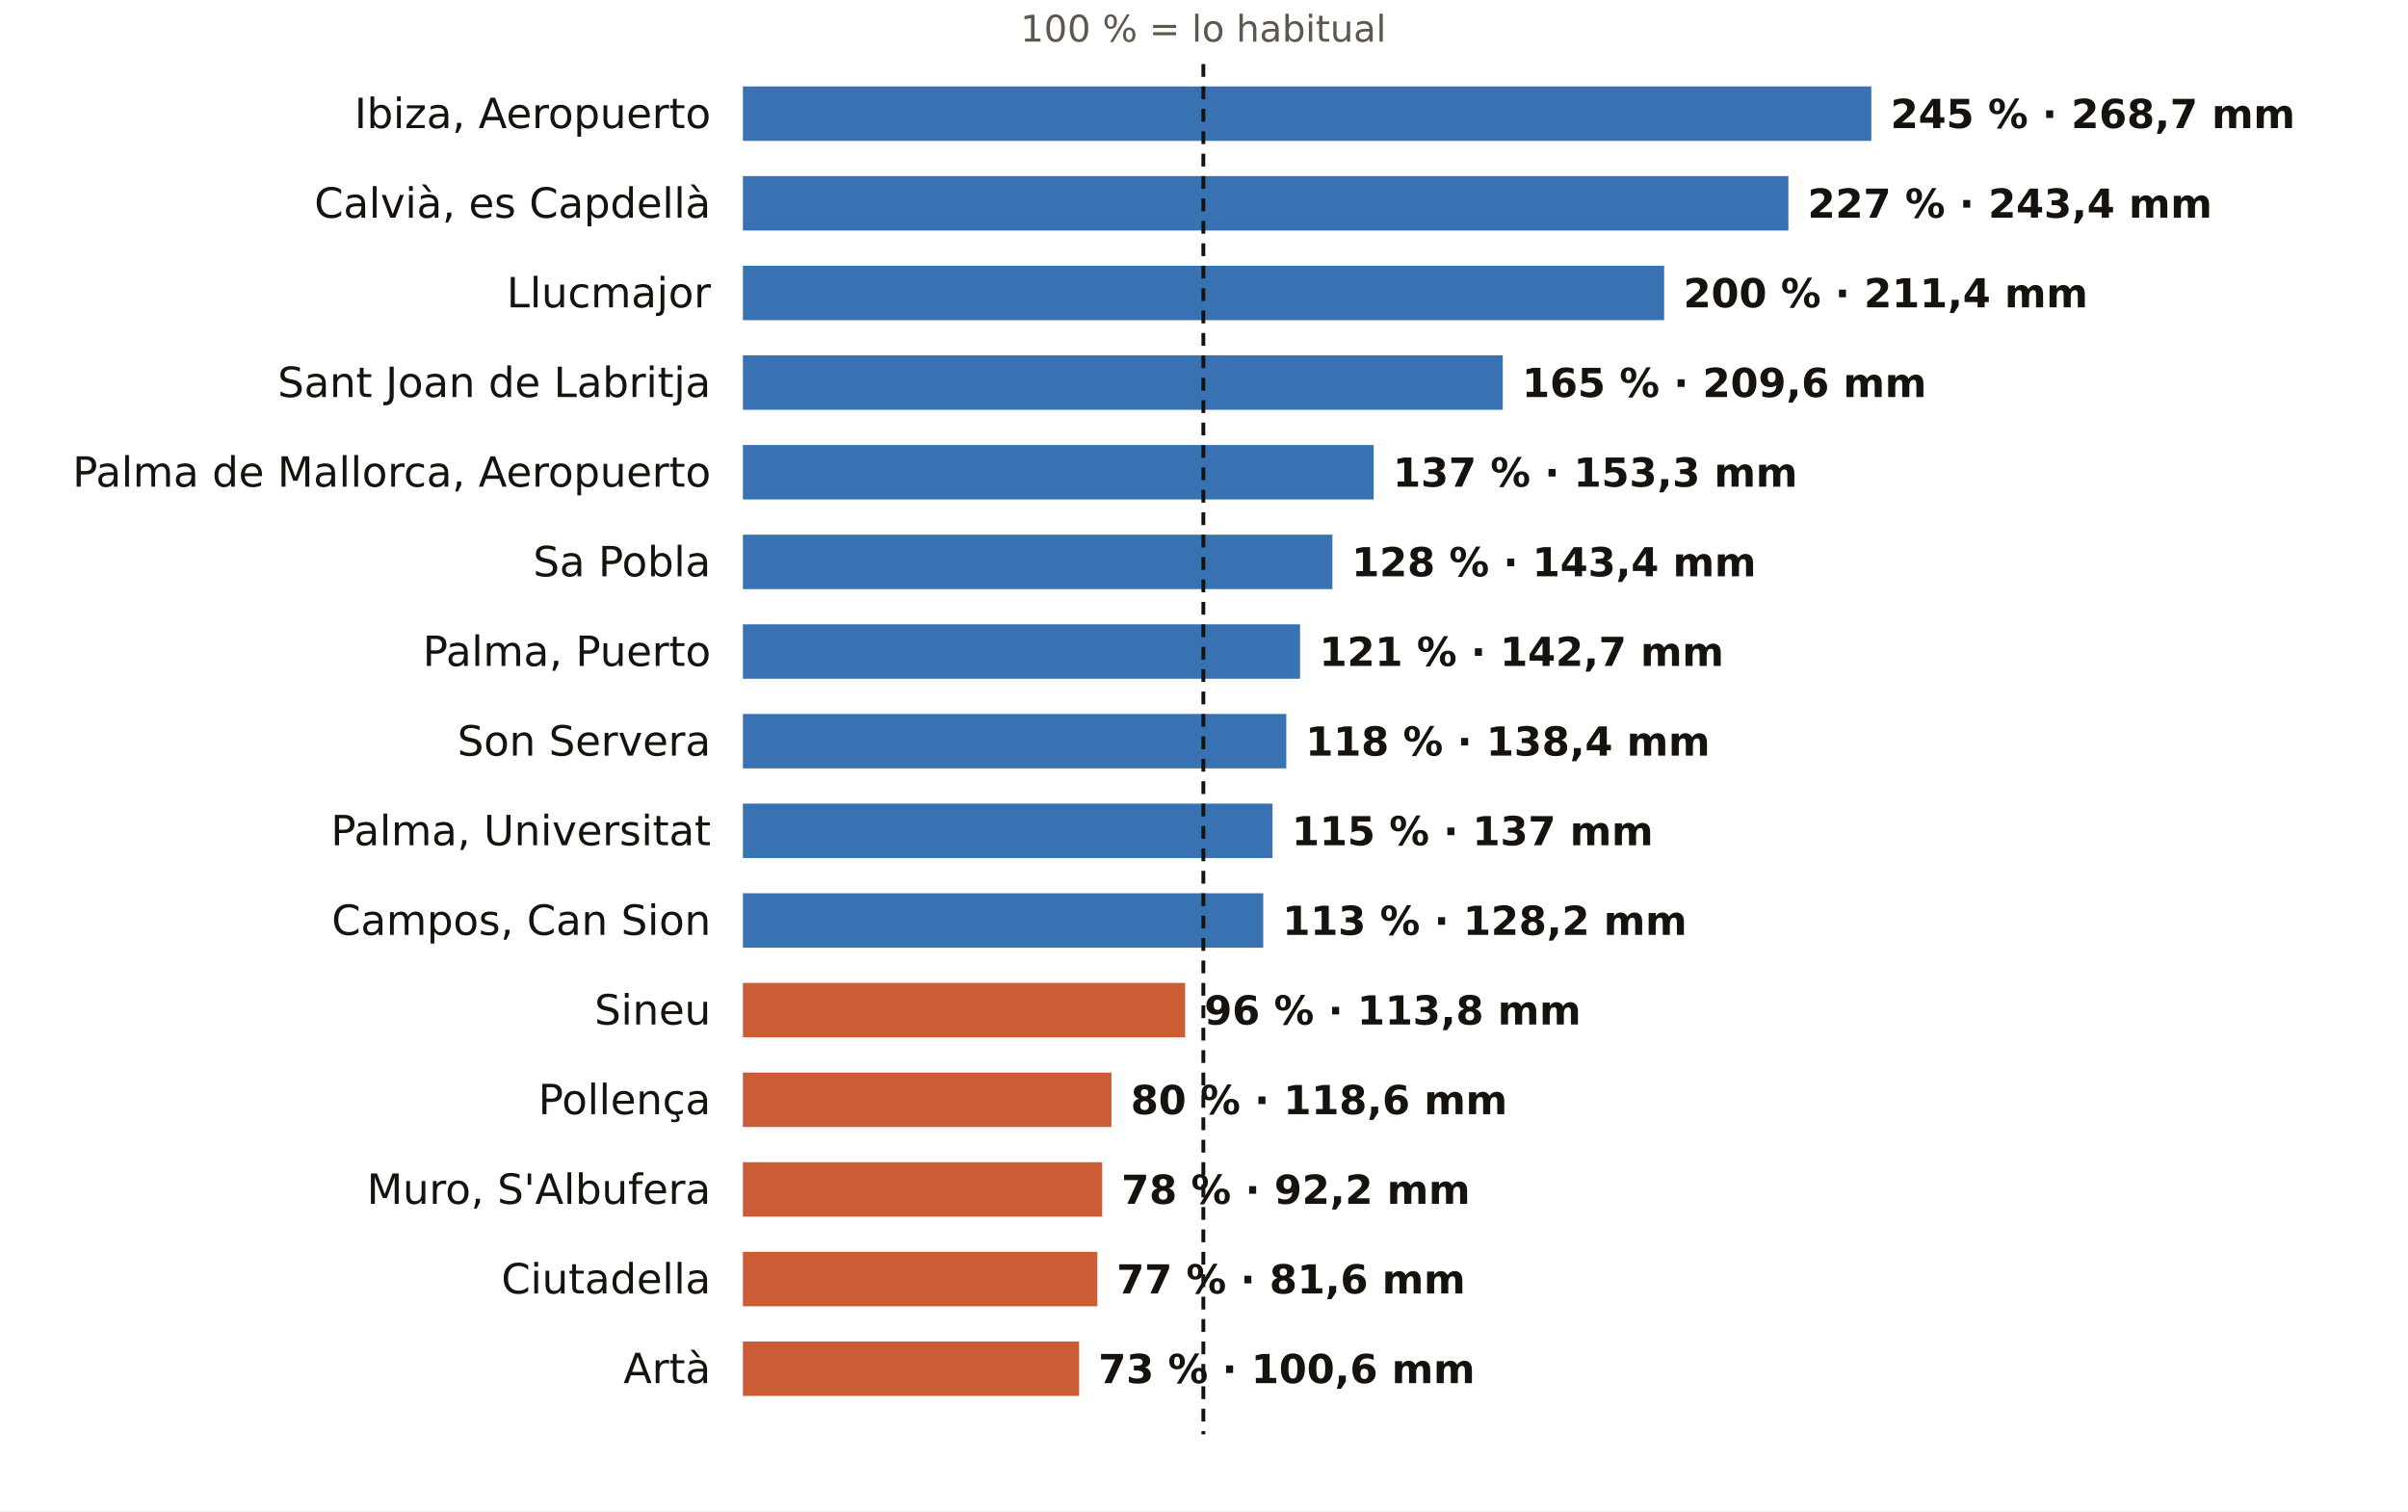
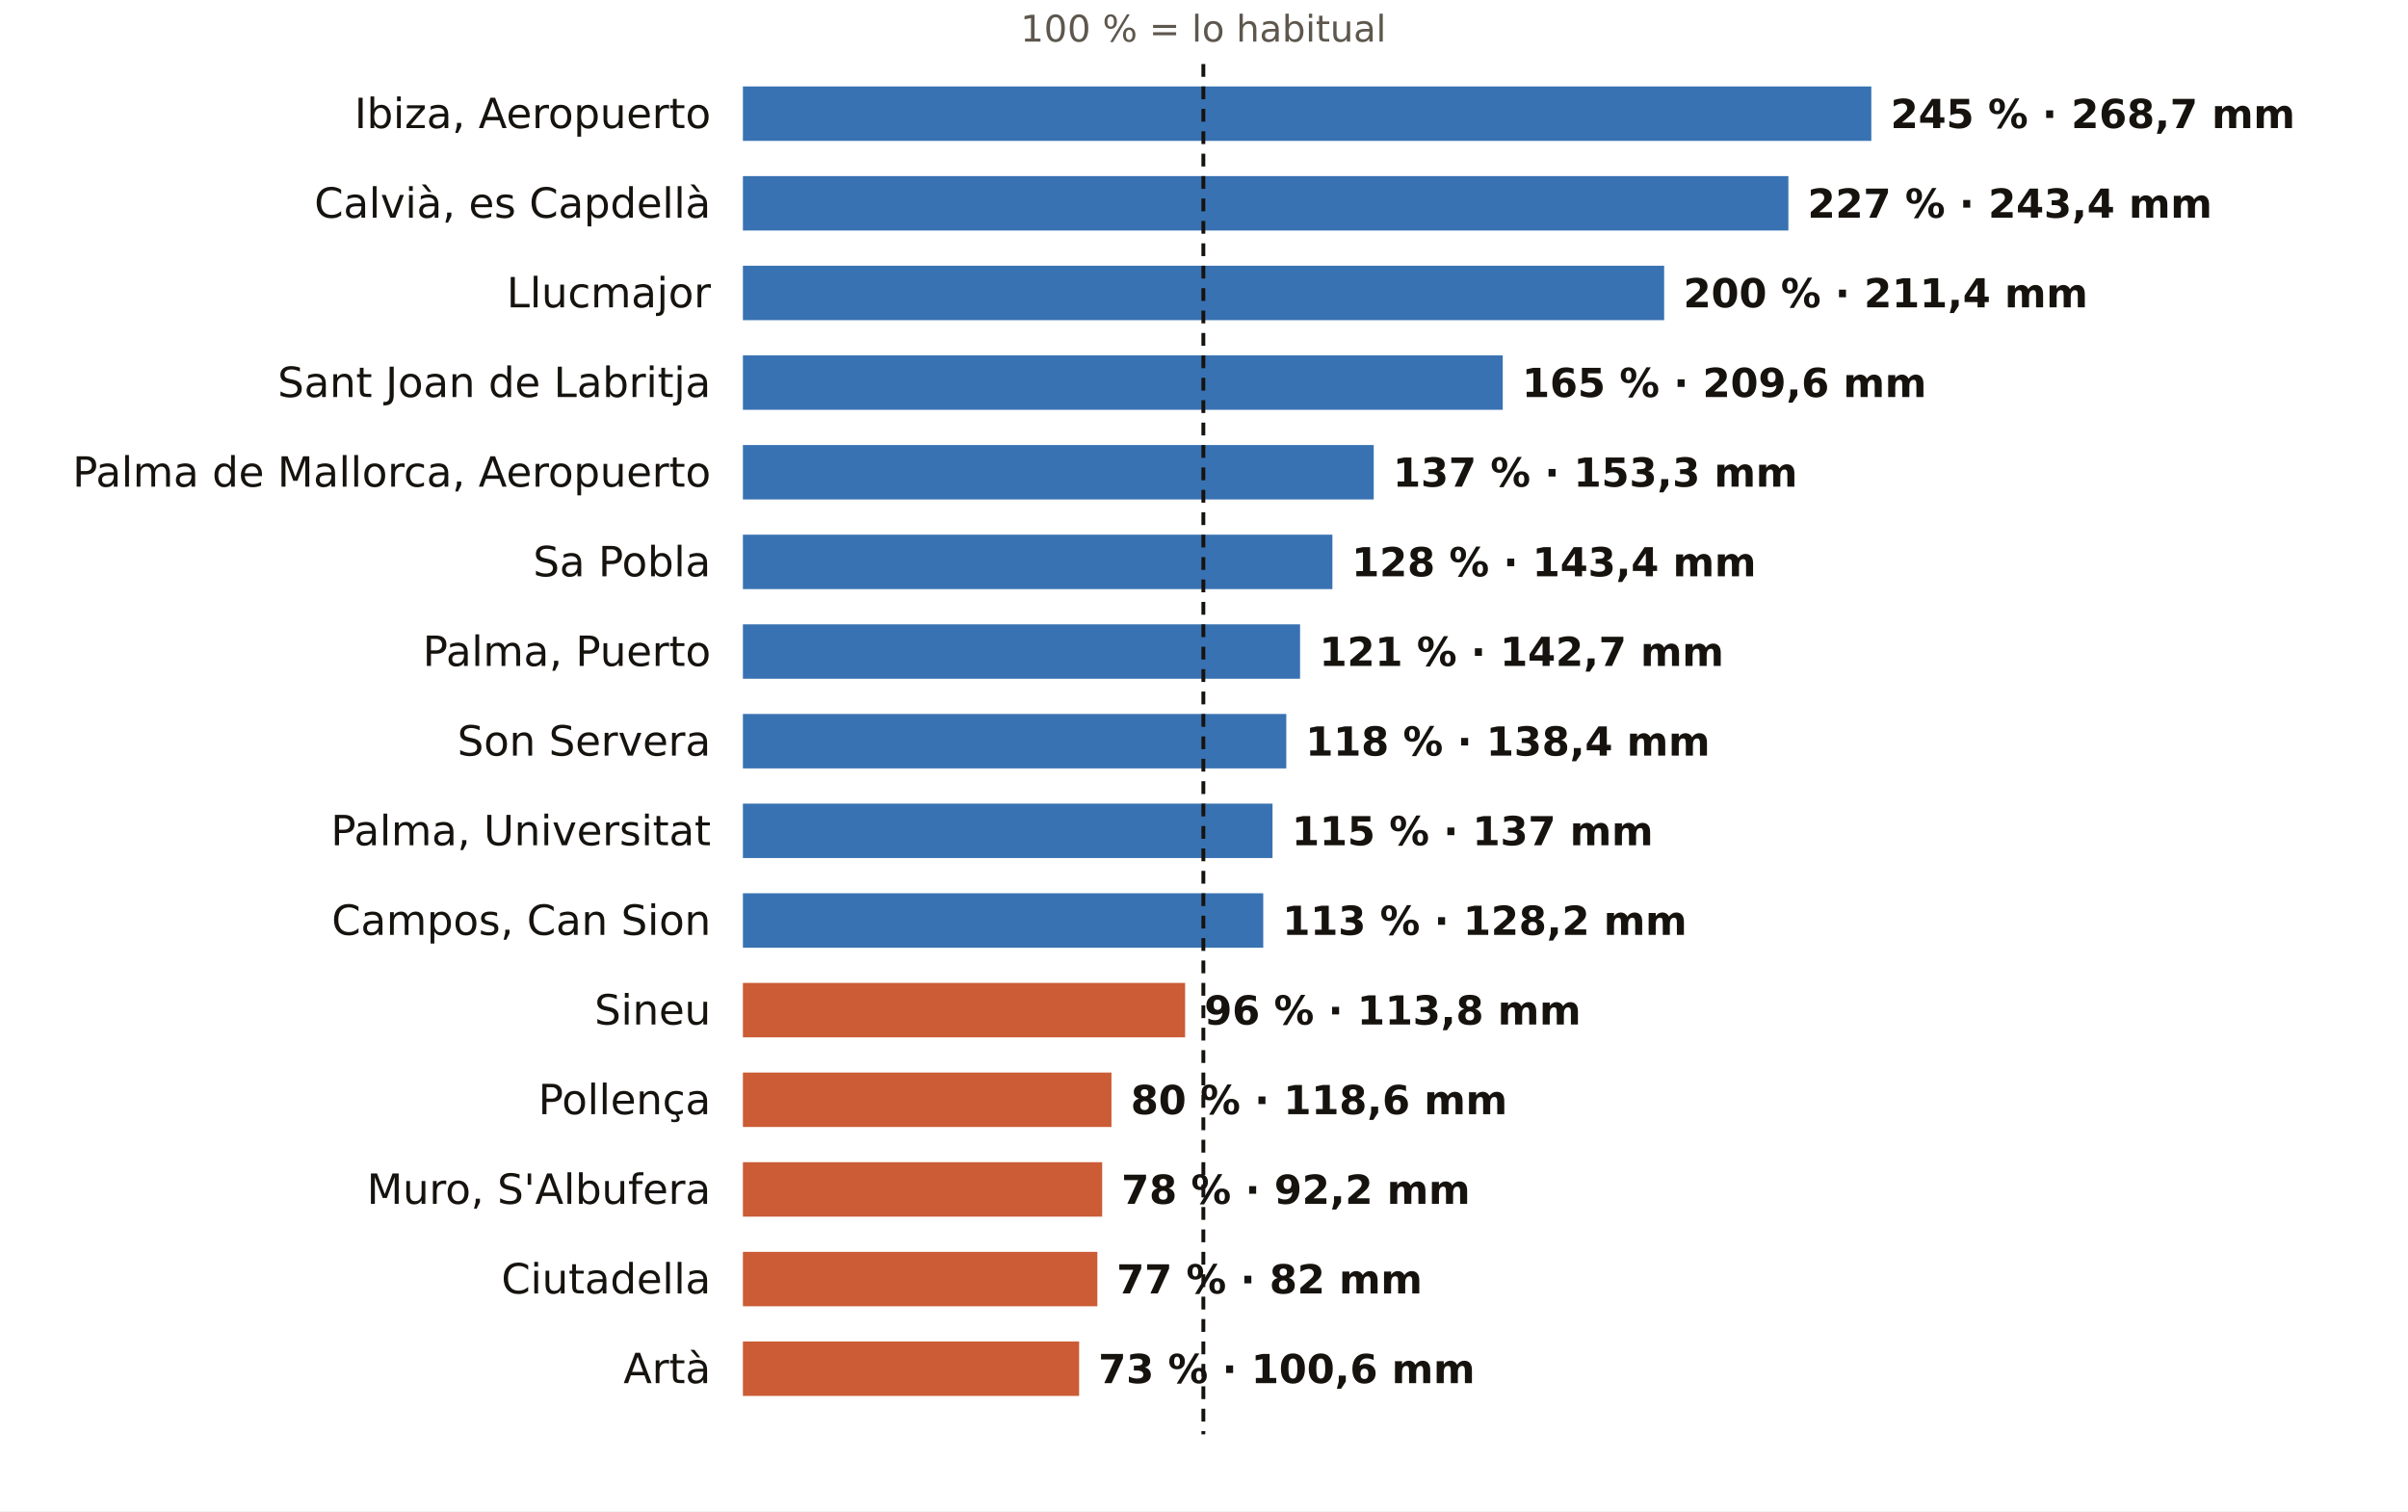
<svg xmlns="http://www.w3.org/2000/svg" viewBox="0 0 752 472" width="752" height="472" role="img" aria-label="El otoño en los pluviómetros de AEMET de Illes Balears: % de lo habitual">
  <rect width="752" height="472" fill="#FFFFFF" />
  <text x="375.8" y="13.0" font-size="11.5" fill="#5E574E" text-anchor="middle" font-weight="400" font-family="Public Sans, DejaVu Sans, Arial, sans-serif">100 % = lo habitual</text>
  <text x="222.0" y="40.0" font-size="13" fill="#16130F" text-anchor="end" font-weight="500" font-family="Public Sans, DejaVu Sans, Arial, sans-serif">Ibiza, Aeropuerto</text>
  <rect x="232" y="27" width="352.4" height="17" fill="#1F5FA8" opacity="0.88" />
  <text x="590.4" y="40.0" font-size="12.5" fill="#16130F" text-anchor="start" font-weight="600" font-family="Public Sans, DejaVu Sans, Arial, sans-serif">245 % · 268,7 mm</text>
  <text x="222.0" y="68.0" font-size="13" fill="#16130F" text-anchor="end" font-weight="500" font-family="Public Sans, DejaVu Sans, Arial, sans-serif">Calvià, es Capdellà</text>
  <rect x="232" y="55" width="326.5" height="17" fill="#1F5FA8" opacity="0.88" />
  <text x="564.5" y="68.0" font-size="12.5" fill="#16130F" text-anchor="start" font-weight="600" font-family="Public Sans, DejaVu Sans, Arial, sans-serif">227 % · 243,4 mm</text>
  <text x="222.0" y="96.0" font-size="13" fill="#16130F" text-anchor="end" font-weight="500" font-family="Public Sans, DejaVu Sans, Arial, sans-serif">Llucmajor</text>
  <rect x="232" y="83" width="287.7" height="17" fill="#1F5FA8" opacity="0.88" />
  <text x="525.7" y="96.0" font-size="12.5" fill="#16130F" text-anchor="start" font-weight="600" font-family="Public Sans, DejaVu Sans, Arial, sans-serif">200 % · 211,4 mm</text>
  <text x="222.0" y="124.0" font-size="13" fill="#16130F" text-anchor="end" font-weight="500" font-family="Public Sans, DejaVu Sans, Arial, sans-serif">Sant Joan de Labritja</text>
  <rect x="232" y="111" width="237.3" height="17" fill="#1F5FA8" opacity="0.88" />
  <text x="475.3" y="124.0" font-size="12.5" fill="#16130F" text-anchor="start" font-weight="600" font-family="Public Sans, DejaVu Sans, Arial, sans-serif">165 % · 209,6 mm</text>
  <text x="222.0" y="152.0" font-size="13" fill="#16130F" text-anchor="end" font-weight="500" font-family="Public Sans, DejaVu Sans, Arial, sans-serif">Palma de Mallorca, Aeropuerto</text>
  <rect x="232" y="139" width="197.0" height="17" fill="#1F5FA8" opacity="0.88" />
  <text x="435.0" y="152.0" font-size="12.5" fill="#16130F" text-anchor="start" font-weight="600" font-family="Public Sans, DejaVu Sans, Arial, sans-serif">137 % · 153,3 mm</text>
  <text x="222.0" y="180.0" font-size="13" fill="#16130F" text-anchor="end" font-weight="500" font-family="Public Sans, DejaVu Sans, Arial, sans-serif">Sa Pobla</text>
  <rect x="232" y="167" width="184.1" height="17" fill="#1F5FA8" opacity="0.88" />
  <text x="422.1" y="180.0" font-size="12.5" fill="#16130F" text-anchor="start" font-weight="600" font-family="Public Sans, DejaVu Sans, Arial, sans-serif">128 % · 143,4 mm</text>
  <text x="222.0" y="208.0" font-size="13" fill="#16130F" text-anchor="end" font-weight="500" font-family="Public Sans, DejaVu Sans, Arial, sans-serif">Palma, Puerto</text>
  <rect x="232" y="195" width="174.0" height="17" fill="#1F5FA8" opacity="0.88" />
  <text x="412.0" y="208.0" font-size="12.5" fill="#16130F" text-anchor="start" font-weight="600" font-family="Public Sans, DejaVu Sans, Arial, sans-serif">121 % · 142,7 mm</text>
  <text x="222.0" y="236.0" font-size="13" fill="#16130F" text-anchor="end" font-weight="500" font-family="Public Sans, DejaVu Sans, Arial, sans-serif">Son Servera</text>
  <rect x="232" y="223" width="169.7" height="17" fill="#1F5FA8" opacity="0.88" />
  <text x="407.7" y="236.0" font-size="12.5" fill="#16130F" text-anchor="start" font-weight="600" font-family="Public Sans, DejaVu Sans, Arial, sans-serif">118 % · 138,4 mm</text>
  <text x="222.0" y="264.0" font-size="13" fill="#16130F" text-anchor="end" font-weight="500" font-family="Public Sans, DejaVu Sans, Arial, sans-serif">Palma, Universitat</text>
  <rect x="232" y="251" width="165.4" height="17" fill="#1F5FA8" opacity="0.88" />
  <text x="403.4" y="264.0" font-size="12.5" fill="#16130F" text-anchor="start" font-weight="600" font-family="Public Sans, DejaVu Sans, Arial, sans-serif">115 % · 137 mm</text>
  <text x="222.0" y="292.0" font-size="13" fill="#16130F" text-anchor="end" font-weight="500" font-family="Public Sans, DejaVu Sans, Arial, sans-serif">Campos, Can Sion</text>
  <rect x="232" y="279" width="162.5" height="17" fill="#1F5FA8" opacity="0.88" />
  <text x="400.5" y="292.0" font-size="12.5" fill="#16130F" text-anchor="start" font-weight="600" font-family="Public Sans, DejaVu Sans, Arial, sans-serif">113 % · 128,2 mm</text>
  <text x="222.0" y="320.0" font-size="13" fill="#16130F" text-anchor="end" font-weight="500" font-family="Public Sans, DejaVu Sans, Arial, sans-serif">Sineu</text>
  <rect x="232" y="307" width="138.1" height="17" fill="#C4461A" opacity="0.88" />
  <text x="376.1" y="320.0" font-size="12.5" fill="#16130F" text-anchor="start" font-weight="600" font-family="Public Sans, DejaVu Sans, Arial, sans-serif">96 % · 113,8 mm</text>
  <text x="222.0" y="348.0" font-size="13" fill="#16130F" text-anchor="end" font-weight="500" font-family="Public Sans, DejaVu Sans, Arial, sans-serif">Pollença</text>
  <rect x="232" y="335" width="115.1" height="17" fill="#C4461A" opacity="0.88" />
  <text x="353.1" y="348.0" font-size="12.5" fill="#16130F" text-anchor="start" font-weight="600" font-family="Public Sans, DejaVu Sans, Arial, sans-serif">80 % · 118,6 mm</text>
  <text x="222.0" y="376.0" font-size="13" fill="#16130F" text-anchor="end" font-weight="500" font-family="Public Sans, DejaVu Sans, Arial, sans-serif">Muro, S'Albufera</text>
  <rect x="232" y="363" width="112.2" height="17" fill="#C4461A" opacity="0.88" />
  <text x="350.2" y="376.0" font-size="12.5" fill="#16130F" text-anchor="start" font-weight="600" font-family="Public Sans, DejaVu Sans, Arial, sans-serif">78 % · 92,2 mm</text>
  <text x="222.0" y="404.0" font-size="13" fill="#16130F" text-anchor="end" font-weight="500" font-family="Public Sans, DejaVu Sans, Arial, sans-serif">Ciutadella</text>
  <rect x="232" y="391" width="110.7" height="17" fill="#C4461A" opacity="0.88" />
-   <text x="348.7" y="404.0" font-size="12.5" fill="#16130F" text-anchor="start" font-weight="600" font-family="Public Sans, DejaVu Sans, Arial, sans-serif">77 % · 81,6 mm</text>
+   <text x="348.7" y="404.0" font-size="12.5" fill="#16130F" text-anchor="start" font-weight="600" font-family="Public Sans, DejaVu Sans, Arial, sans-serif">77 % · 82 mm</text>
  <text x="222.0" y="432.0" font-size="13" fill="#16130F" text-anchor="end" font-weight="500" font-family="Public Sans, DejaVu Sans, Arial, sans-serif">Artà</text>
  <rect x="232" y="419" width="105.0" height="17" fill="#C4461A" opacity="0.88" />
  <text x="343.0" y="432.0" font-size="12.5" fill="#16130F" text-anchor="start" font-weight="600" font-family="Public Sans, DejaVu Sans, Arial, sans-serif">73 % · 100,6 mm</text>
  <line x1="375.8" x2="375.8" y1="20" y2="448" stroke="#16130F" stroke-width="1.2" stroke-dasharray="4 3" />
</svg>
